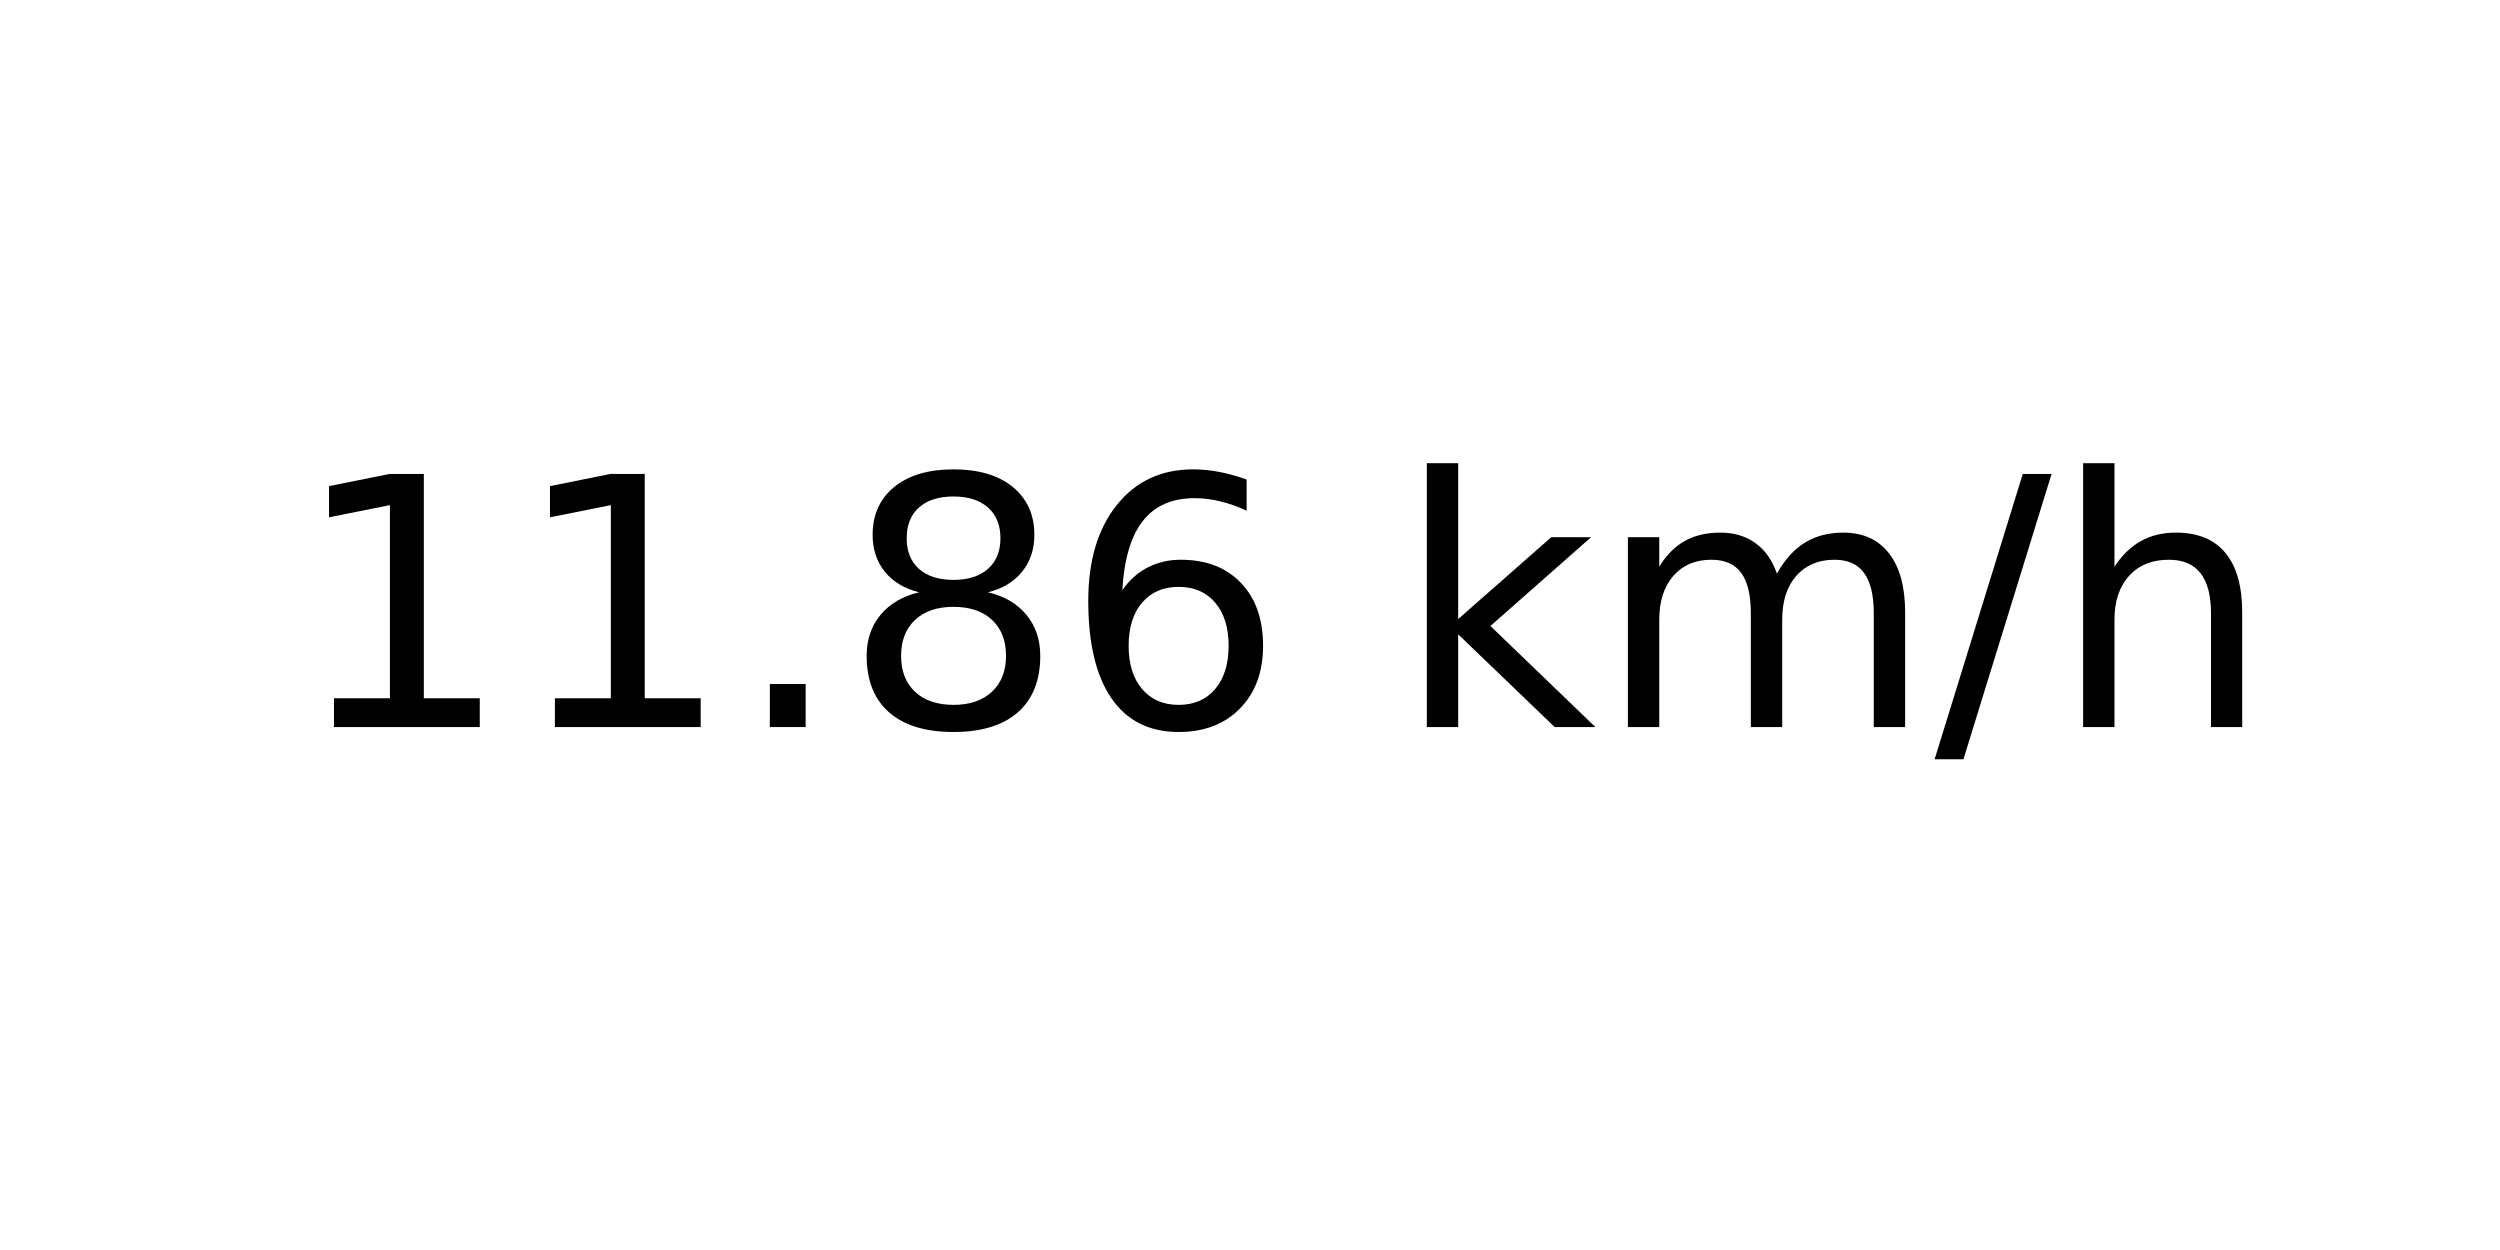
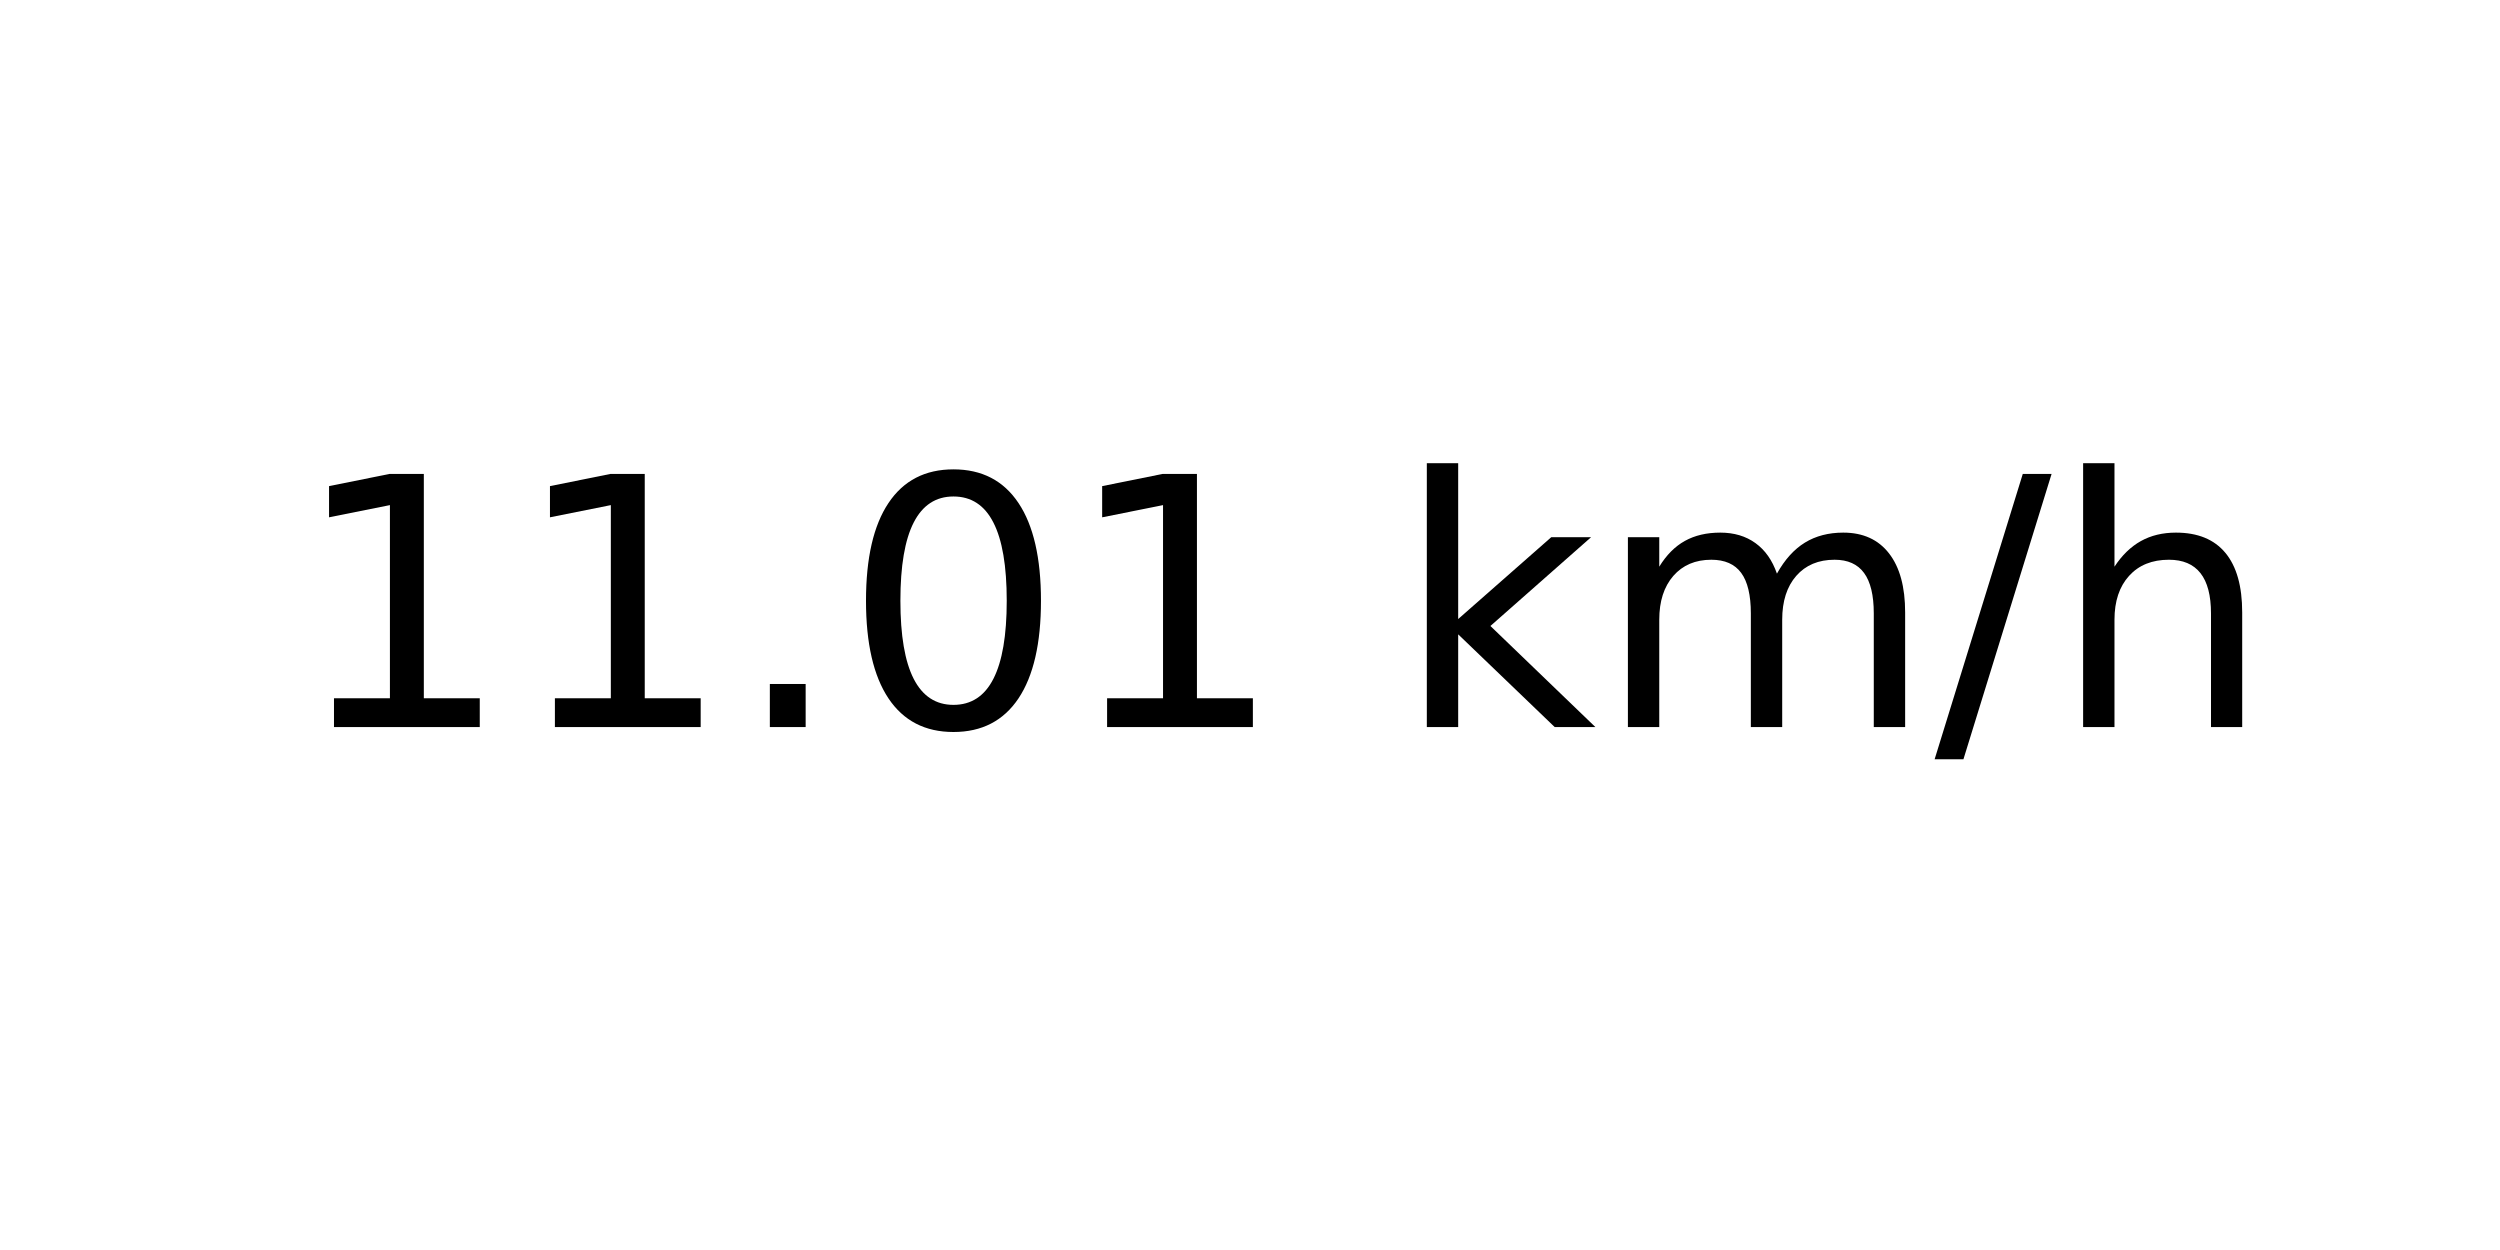
<svg xmlns="http://www.w3.org/2000/svg" xmlns:xlink="http://www.w3.org/1999/xlink" width="72pt" height="36pt" viewBox="0 0 72 36" version="1.1">
  <defs>
    <style type="text/css">*{stroke-linejoin: round; stroke-linecap: butt}</style>
  </defs>
  <g id="figure_1">
    <g id="axes_1">
      <g id="text_1">
        <g transform="translate(8.378125 20.93937) scale(0.1 -0.1)">
          <defs>
            <path id="DejaVuSans-31" d="M 794 531  L 1825 531  L 1825 4091  L 703 3866  L 703 4441  L 1819 4666  L 2450 4666  L 2450 531  L 3481 531  L 3481 0  L 794 0  L 794 531  z " transform="scale(0.015625)" />
            <path id="DejaVuSans-2e" d="M 684 794  L 1344 794  L 1344 0  L 684 0  L 684 794  z " transform="scale(0.015625)" />
-             <path id="DejaVuSans-38" d="M 2034 2216  Q 1584 2216 1326 1975  Q 1069 1734 1069 1313  Q 1069 891 1326 650  Q 1584 409 2034 409  Q 2484 409 2743 651  Q 3003 894 3003 1313  Q 3003 1734 2745 1975  Q 2488 2216 2034 2216  z M 1403 2484  Q 997 2584 770 2862  Q 544 3141 544 3541  Q 544 4100 942 4425  Q 1341 4750 2034 4750  Q 2731 4750 3128 4425  Q 3525 4100 3525 3541  Q 3525 3141 3298 2862  Q 3072 2584 2669 2484  Q 3125 2378 3379 2068  Q 3634 1759 3634 1313  Q 3634 634 3220 271  Q 2806 -91 2034 -91  Q 1263 -91 848 271  Q 434 634 434 1313  Q 434 1759 690 2068  Q 947 2378 1403 2484  z M 1172 3481  Q 1172 3119 1398 2916  Q 1625 2713 2034 2713  Q 2441 2713 2670 2916  Q 2900 3119 2900 3481  Q 2900 3844 2670 4047  Q 2441 4250 2034 4250  Q 1625 4250 1398 4047  Q 1172 3844 1172 3481  z " transform="scale(0.015625)" />
-             <path id="DejaVuSans-36" d="M 2113 2584  Q 1688 2584 1439 2293  Q 1191 2003 1191 1497  Q 1191 994 1439 701  Q 1688 409 2113 409  Q 2538 409 2786 701  Q 3034 994 3034 1497  Q 3034 2003 2786 2293  Q 2538 2584 2113 2584  z M 3366 4563  L 3366 3988  Q 3128 4100 2886 4159  Q 2644 4219 2406 4219  Q 1781 4219 1451 3797  Q 1122 3375 1075 2522  Q 1259 2794 1537 2939  Q 1816 3084 2150 3084  Q 2853 3084 3261 2657  Q 3669 2231 3669 1497  Q 3669 778 3244 343  Q 2819 -91 2113 -91  Q 1303 -91 875 529  Q 447 1150 447 2328  Q 447 3434 972 4092  Q 1497 4750 2381 4750  Q 2619 4750 2861 4703  Q 3103 4656 3366 4563  z " transform="scale(0.015625)" />
+             <path id="DejaVuSans-30" d="M 2034 4250  Q 1547 4250 1301 3770  Q 1056 3291 1056 2328  Q 1056 1369 1301 889  Q 1547 409 2034 409  Q 2525 409 2770 889  Q 3016 1369 3016 2328  Q 3016 3291 2770 3770  Q 2525 4250 2034 4250  z M 2034 4750  Q 2819 4750 3233 4129  Q 3647 3509 3647 2328  Q 3647 1150 3233 529  Q 2819 -91 2034 -91  Q 1250 -91 836 529  Q 422 1150 422 2328  Q 422 3509 836 4129  Q 1250 4750 2034 4750  z " transform="scale(0.015625)" />
            <path id="DejaVuSans-20" transform="scale(0.015625)" />
            <path id="DejaVuSans-6b" d="M 581 4863  L 1159 4863  L 1159 1991  L 2875 3500  L 3609 3500  L 1753 1863  L 3688 0  L 2938 0  L 1159 1709  L 1159 0  L 581 0  L 581 4863  z " transform="scale(0.015625)" />
            <path id="DejaVuSans-6d" d="M 3328 2828  Q 3544 3216 3844 3400  Q 4144 3584 4550 3584  Q 5097 3584 5394 3201  Q 5691 2819 5691 2113  L 5691 0  L 5113 0  L 5113 2094  Q 5113 2597 4934 2840  Q 4756 3084 4391 3084  Q 3944 3084 3684 2787  Q 3425 2491 3425 1978  L 3425 0  L 2847 0  L 2847 2094  Q 2847 2600 2669 2842  Q 2491 3084 2119 3084  Q 1678 3084 1418 2786  Q 1159 2488 1159 1978  L 1159 0  L 581 0  L 581 3500  L 1159 3500  L 1159 2956  Q 1356 3278 1631 3431  Q 1906 3584 2284 3584  Q 2666 3584 2933 3390  Q 3200 3197 3328 2828  z " transform="scale(0.015625)" />
            <path id="DejaVuSans-2f" d="M 1625 4666  L 2156 4666  L 531 -594  L 0 -594  L 1625 4666  z " transform="scale(0.015625)" />
            <path id="DejaVuSans-68" d="M 3513 2113  L 3513 0  L 2938 0  L 2938 2094  Q 2938 2591 2744 2837  Q 2550 3084 2163 3084  Q 1697 3084 1428 2787  Q 1159 2491 1159 1978  L 1159 0  L 581 0  L 581 4863  L 1159 4863  L 1159 2956  Q 1366 3272 1645 3428  Q 1925 3584 2291 3584  Q 2894 3584 3203 3211  Q 3513 2838 3513 2113  z " transform="scale(0.015625)" />
          </defs>
          <use xlink:href="#DejaVuSans-31" />
          <use xlink:href="#DejaVuSans-31" x="63.623" />
          <use xlink:href="#DejaVuSans-2e" x="127.246" />
-           <use xlink:href="#DejaVuSans-38" x="159.033" />
-           <use xlink:href="#DejaVuSans-36" x="222.656" />
+           <use xlink:href="#DejaVuSans-30" x="159.033" />
+           <use xlink:href="#DejaVuSans-31" x="222.656" />
          <use xlink:href="#DejaVuSans-20" x="286.279" />
          <use xlink:href="#DejaVuSans-6b" x="318.066" />
          <use xlink:href="#DejaVuSans-6d" x="375.977" />
          <use xlink:href="#DejaVuSans-2f" x="473.389" />
          <use xlink:href="#DejaVuSans-68" x="507.08" />
        </g>
      </g>
    </g>
  </g>
</svg>
